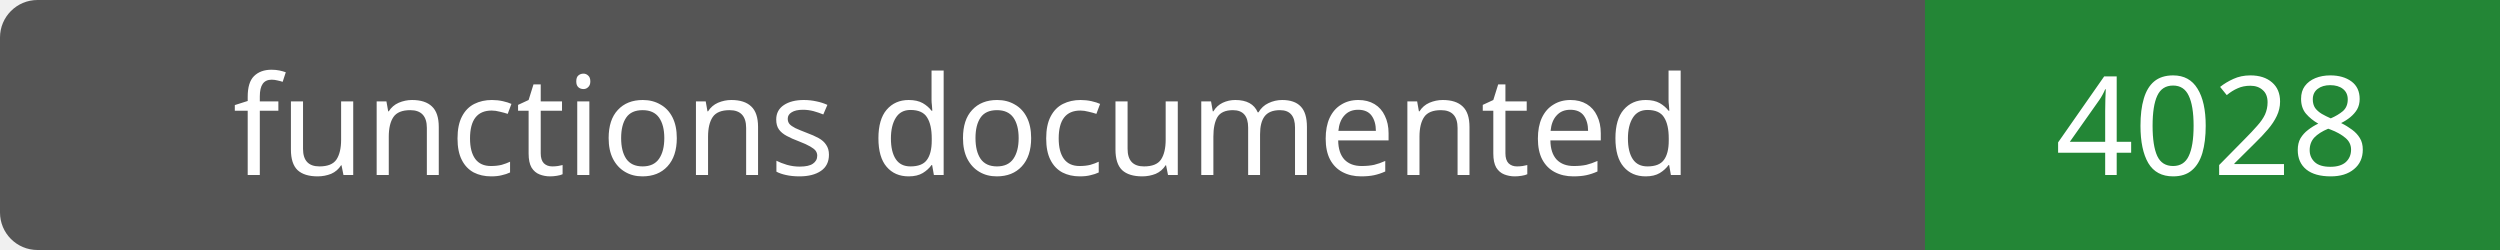
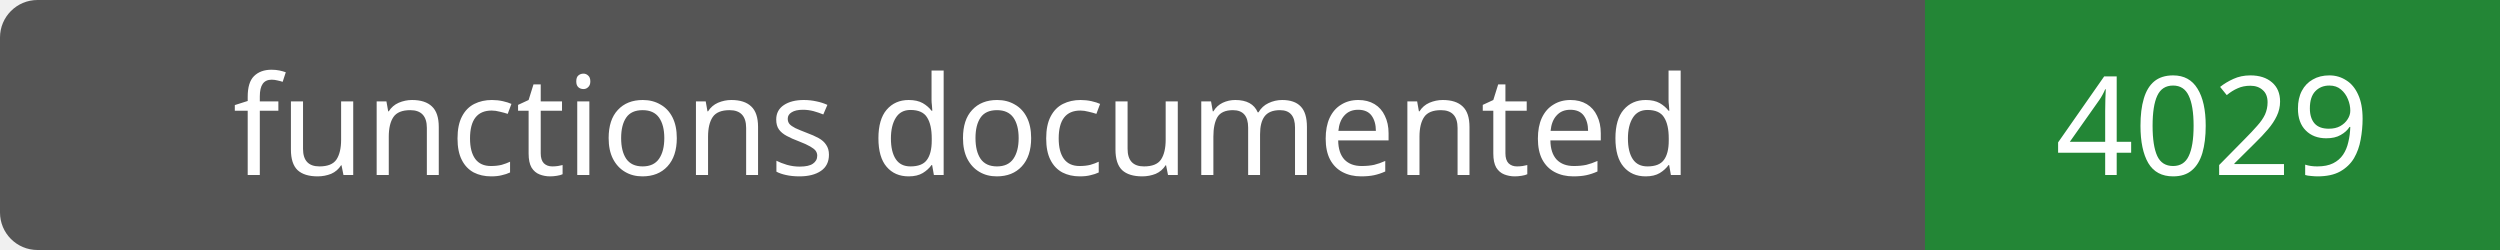
- <svg xmlns="http://www.w3.org/2000/svg" width="200" height="20" role="img" aria-label="functions documented: 4028">
+ <svg xmlns="http://www.w3.org/2000/svg" width="200" height="20" role="img" aria-label="functions documented: 4029">
  <rect width="200" height="20" rx="3" fill="#555" />
  <path fill="#238636" d="M154 0h46v20H154z" />
  <g fill="#fff" text-anchor="middle" font-family="Verdana,sans-serif" font-size="11">
    <text x="77.0" y="14">functions documented</text>
-     <text x="177.0" y="14">4028</text>
+     <text x="177.0" y="14">4029</text>
  </g>
</svg>
